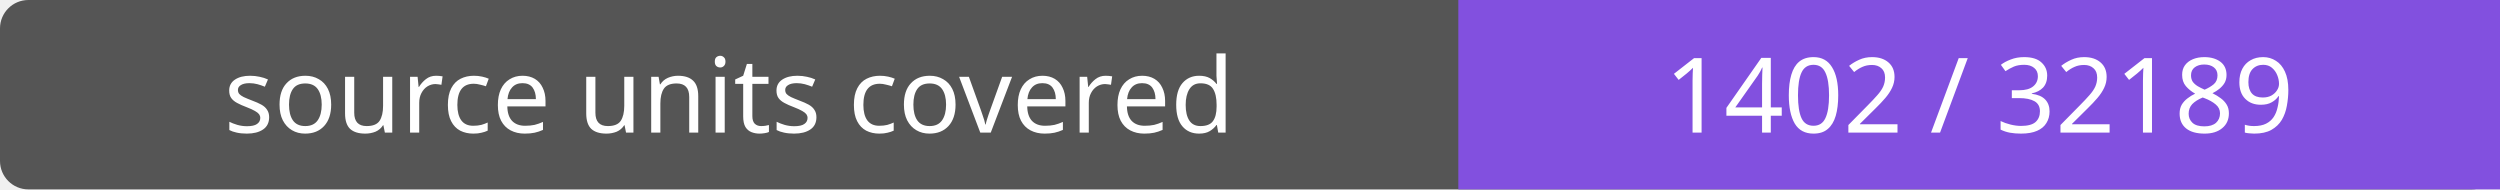
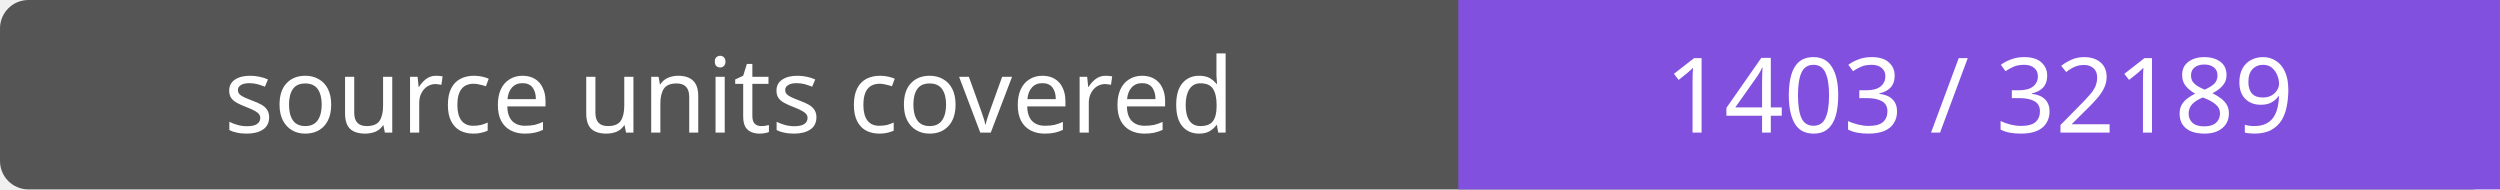
- <svg xmlns="http://www.w3.org/2000/svg" width="264" height="20" role="img" aria-label="source units covered: 1402 / 32189">
+ <svg xmlns="http://www.w3.org/2000/svg" width="264" height="20" role="img" aria-label="source units covered: 1403 / 32189">
  <rect width="264" height="20" rx="3" fill="#555" />
  <path fill="#8250df" d="M154 0h110v20H154z" />
  <g fill="#fff" text-anchor="middle" font-family="Verdana,sans-serif" font-size="11">
    <text x="77.0" y="14">source units covered</text>
-     <text x="209.0" y="14">1402 / 32189</text>
+     <text x="209.0" y="14">1403 / 32189</text>
  </g>
</svg>
